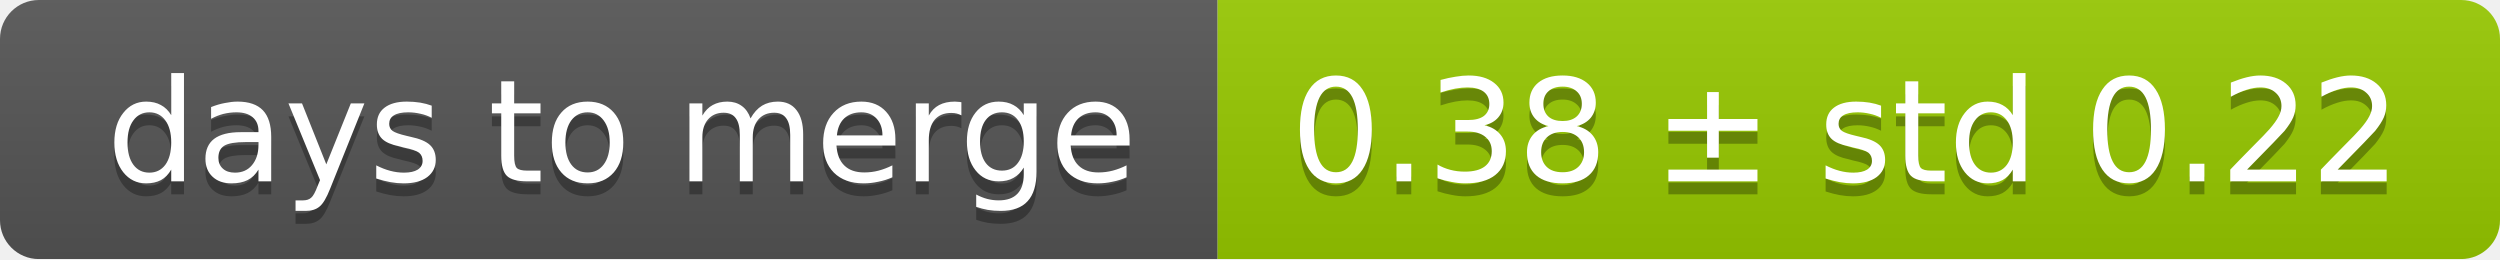
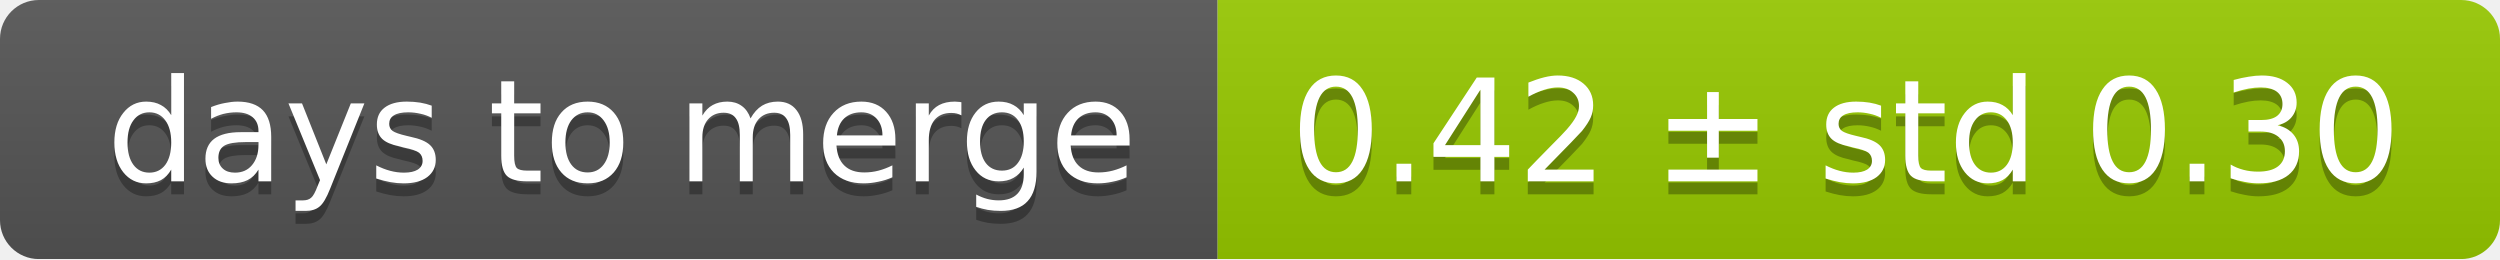
<svg xmlns="http://www.w3.org/2000/svg" width="193" height="20">
  <linearGradient id="smooth" x2="0" y2="100%">
    <stop offset="0" stop-color="#bbb" stop-opacity=".1" />
    <stop offset="1" stop-opacity=".1" />
  </linearGradient>
  <mask id="round">
    <rect width="193" height="20" rx="3" fill="#fff" />
  </mask>
  <g mask="url(#round)">
    <rect width="94" height="20" fill="#555" />
    <rect x="94" width="99" height="20" fill="#97ca00" />
    <rect width="193" height="20" fill="url(#smooth)" />
  </g>
  <g fill="#fff" text-anchor="middle" font-family="DejaVu Sans,Verdana,Geneva,sans-serif" font-size="11">
    <text x="48" y="15" fill="#010101" fill-opacity=".3">days to merge</text>
    <text x="48" y="14">days to merge</text>
-     <text x="142.5" y="15" fill="#010101" fill-opacity=".3">0.38 ± std 0.22</text>
-     <text x="142.5" y="14">0.38 ± std 0.22</text>
+     <text x="142.5" y="15" fill="#010101" fill-opacity=".3">0.42 ± std 0.30</text>
+     <text x="142.5" y="14">0.42 ± std 0.30</text>
  </g>
</svg>
